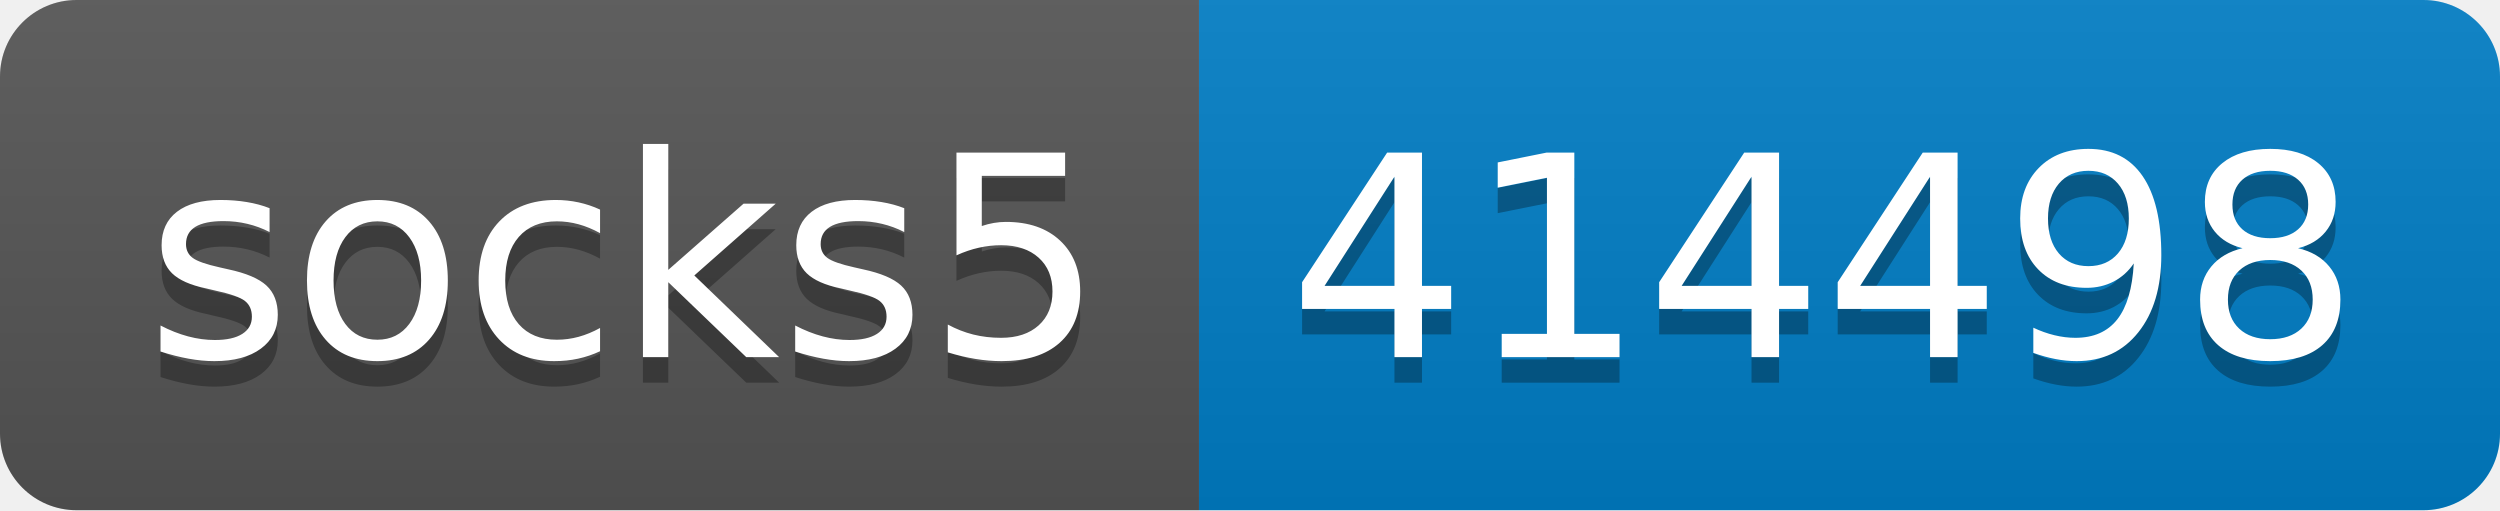
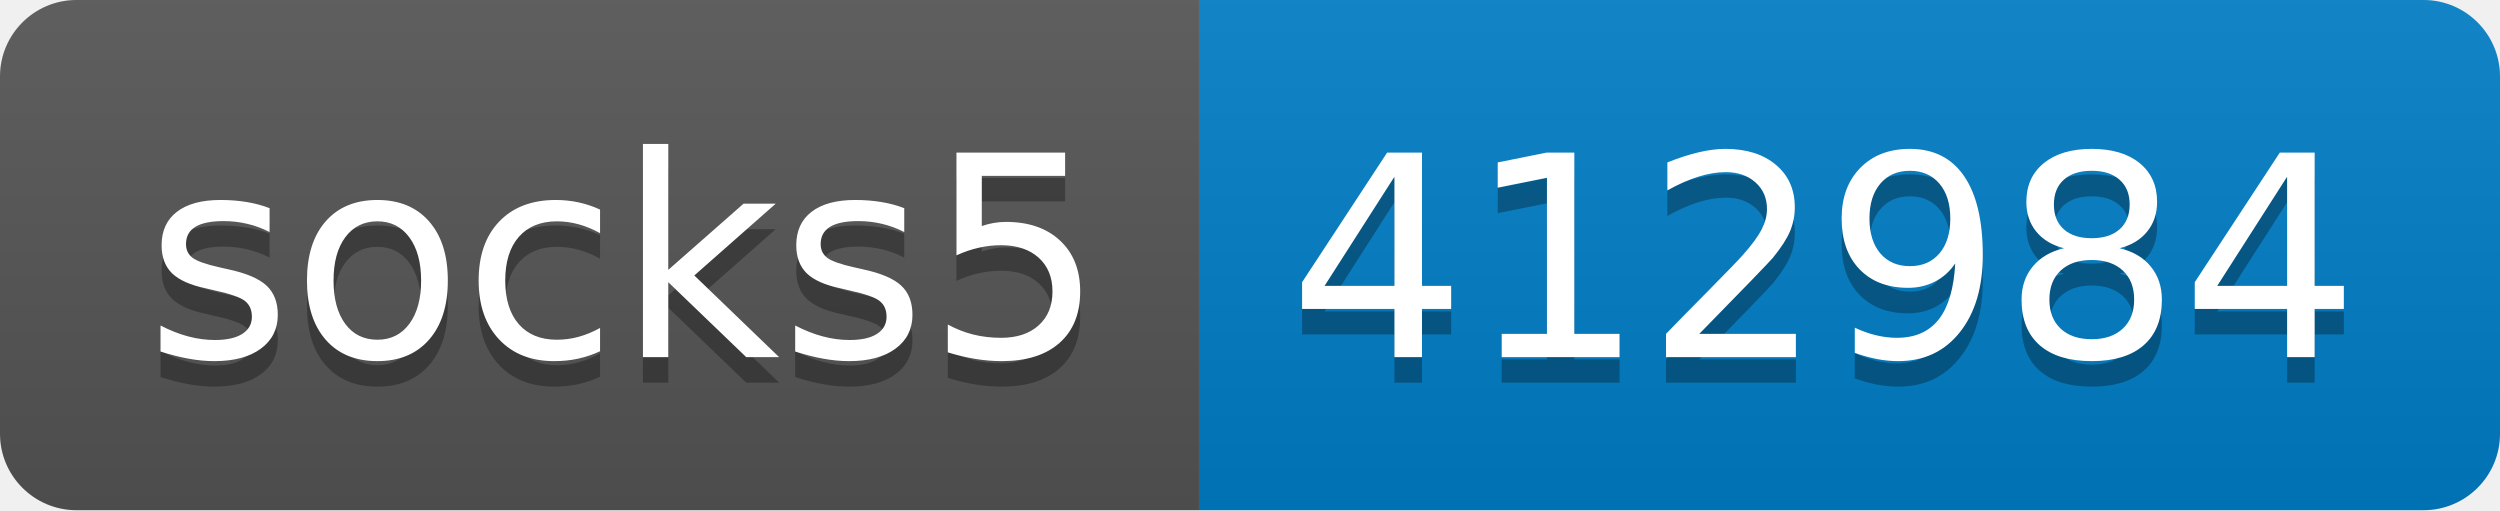
- <svg xmlns="http://www.w3.org/2000/svg" width="98" height="20" role="img" aria-label="socks5: 414498">
+ <svg xmlns="http://www.w3.org/2000/svg" width="98" height="20" role="img" aria-label="socks5: 412984">
  <linearGradient id="s" x2="0" y2="100%">
    <stop offset="0" stop-color="#bbb" stop-opacity=".1" />
    <stop offset="1" stop-opacity=".1" />
  </linearGradient>
  <clipPath id="r">
    <rect width="98" height="20" rx="3" fill="#fff" />
  </clipPath>
  <g clip-path="url(#r)">
    <rect width="47" height="20" fill="#555" />
    <rect x="47" width="51" height="20" fill="#007ec6" />
    <rect width="98" height="20" fill="url(#s)" />
  </g>
  <g fill="#fff" text-anchor="middle" font-family="Verdana,Geneva,DejaVu Sans,sans-serif" text-rendering="geometricPrecision" font-size="110">
    <text aria-hidden="true" x="245" y="150" fill="#010101" fill-opacity=".3" transform="scale(.1)" textLength="370">socks5</text>
    <text x="245" y="140" transform="scale(.1)" fill="#fff" textLength="370">socks5</text>
-     <text aria-hidden="true" x="715" y="150" fill="#010101" fill-opacity=".3" transform="scale(.1)" textLength="410">414498</text>
-     <text x="715" y="140" transform="scale(.1)" fill="#fff" textLength="410">414498</text>
+     <text aria-hidden="true" x="715" y="150" fill="#010101" fill-opacity=".3" transform="scale(.1)" textLength="410">412984</text>
+     <text x="715" y="140" transform="scale(.1)" fill="#fff" textLength="410">412984</text>
  </g>
</svg>
